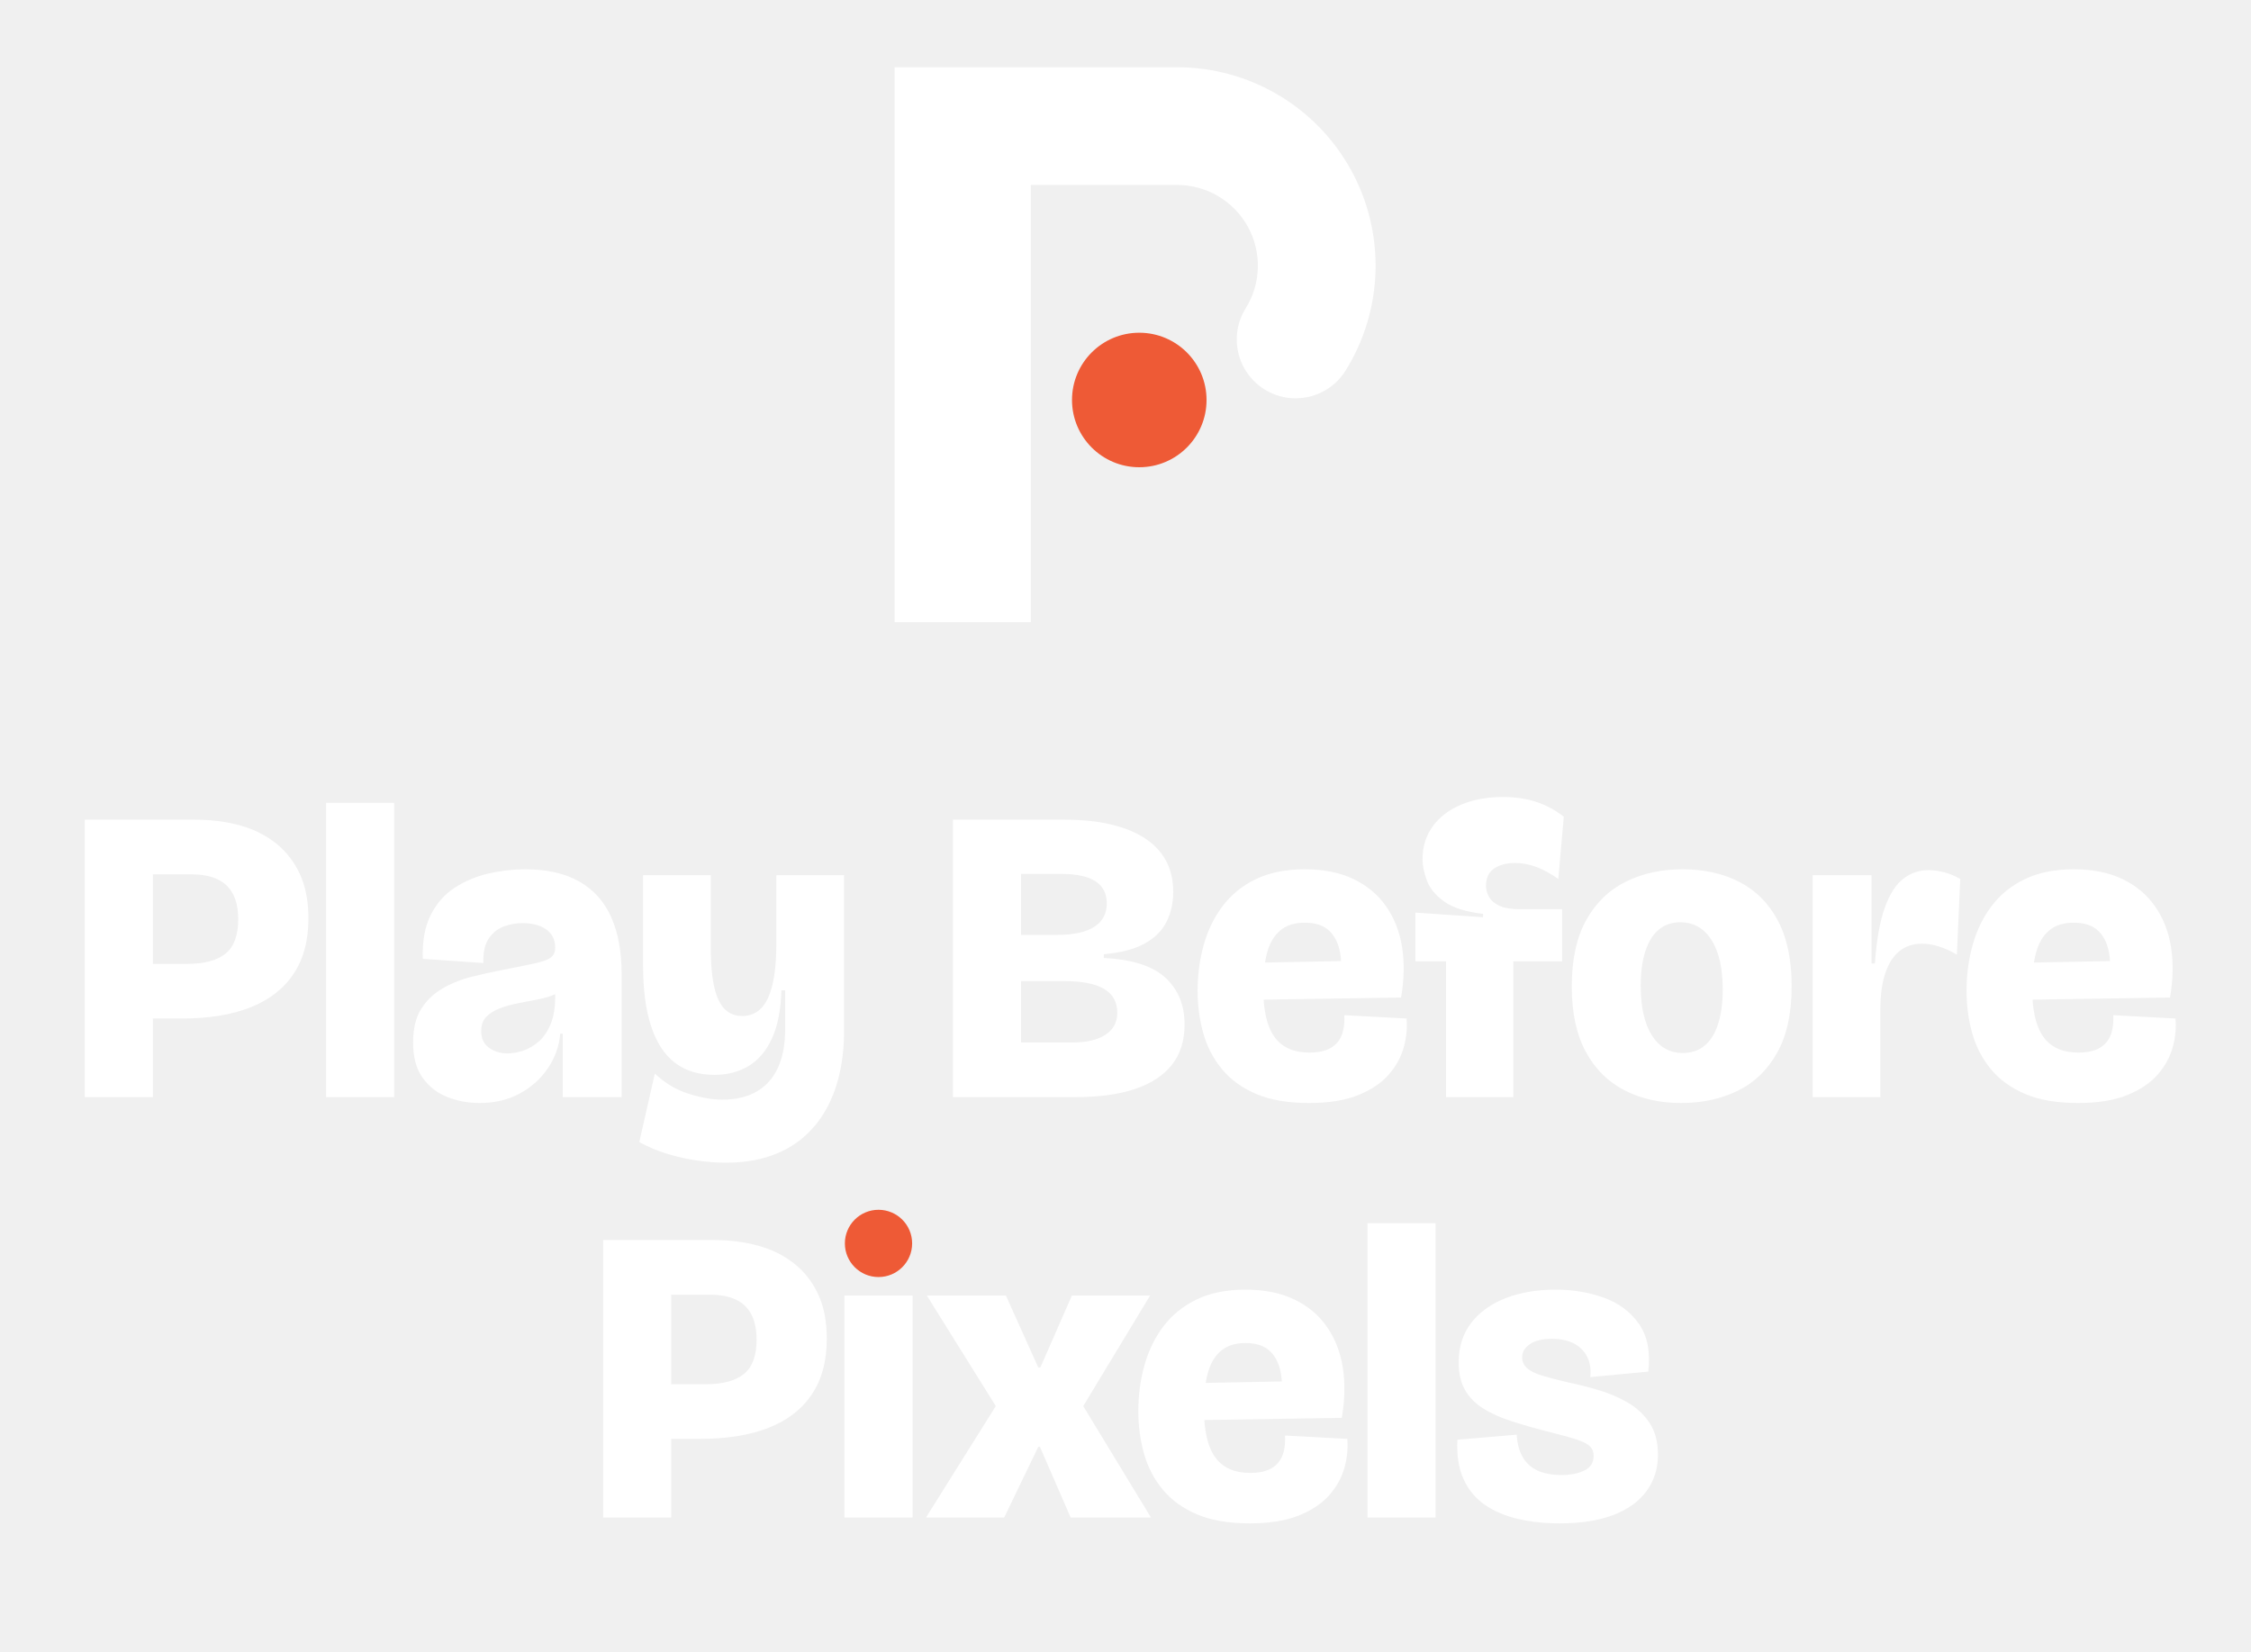
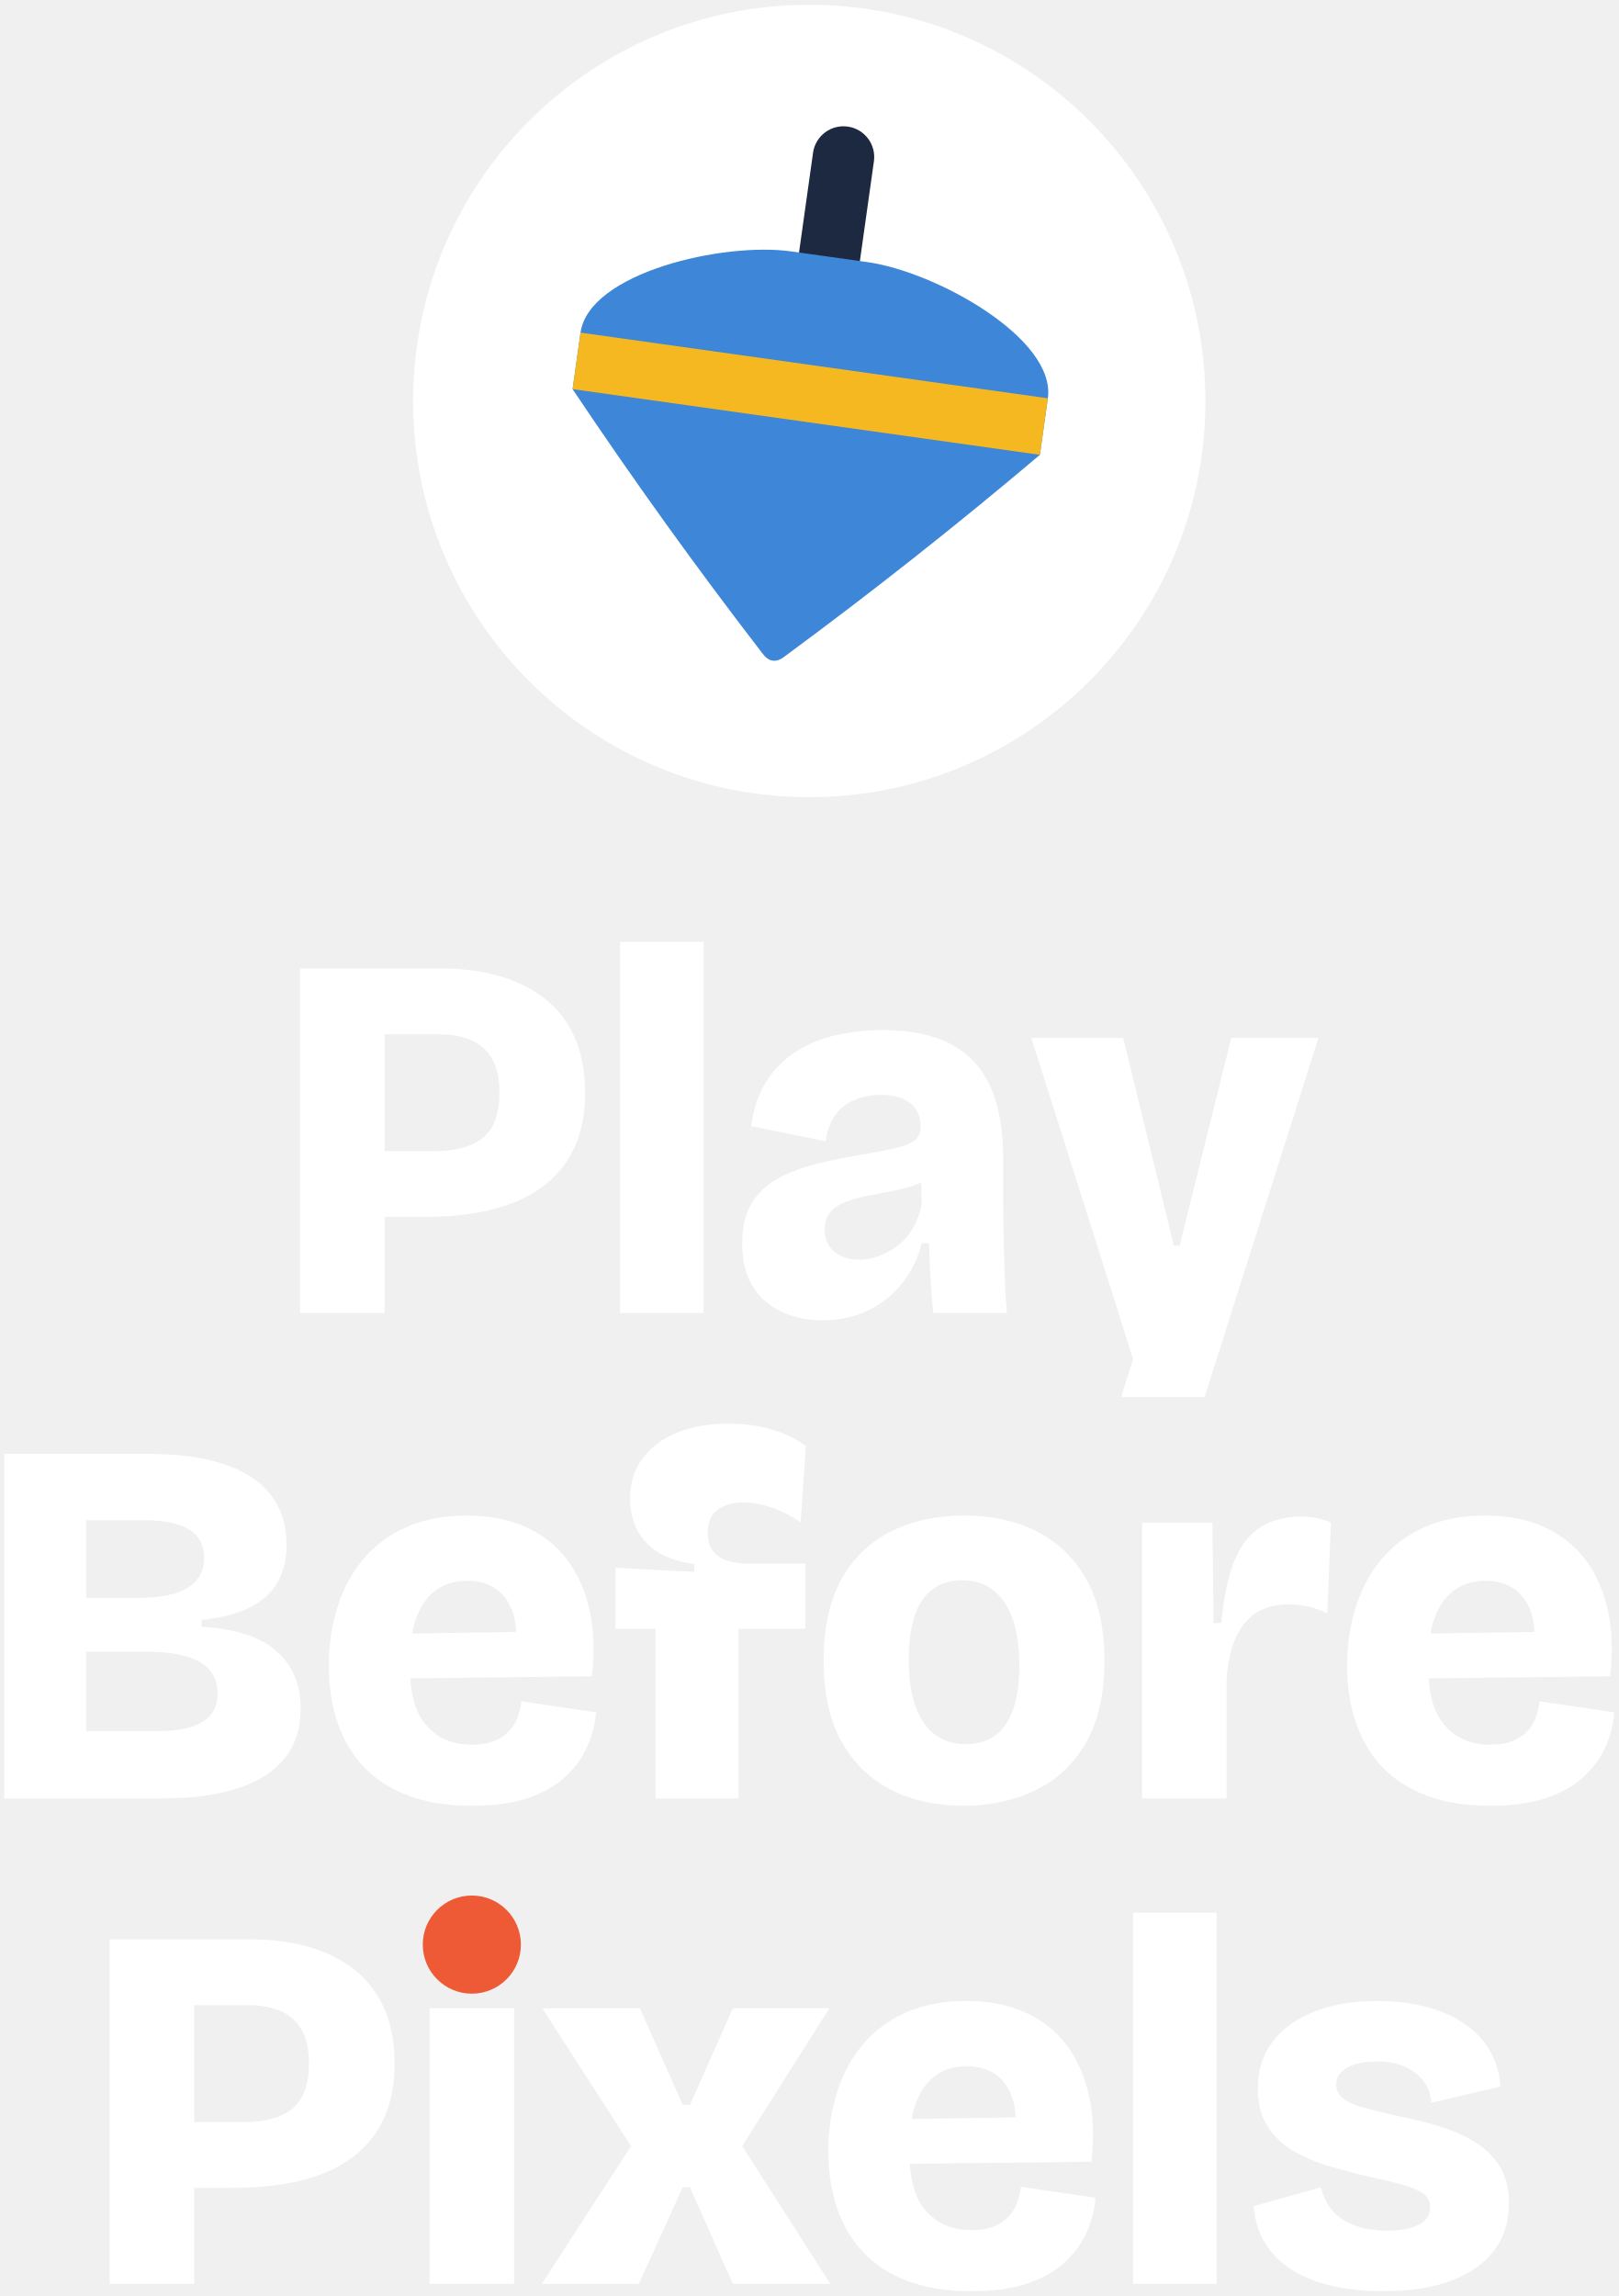
- <svg xmlns="http://www.w3.org/2000/svg" viewBox="-160 -160 5351 3930" width="1000" height="734" role="img" aria-label="Play Before Pixels">
-   <path class="p" fill="#FFFFFF" d="M1966.38 1320V0H2638.38A472 472 0 0 1 3038.66 722.12A140 140 0 0 1 2801.21 573.74A192 192 0 0 0 2638.38 280H2290.38V1320ZM161 2263V2133H284Q345 2133 375 2108.5Q405 2084 405 2027Q405 1973 377.5 1946.5Q350 1920 294 1920H161V1790H303Q360 1790 409 1803.5Q458 1817 494.5 1846Q531 1875 551.5 1919Q572 1963 572 2025Q572 2104 536.5 2157Q501 2210 434 2236.5Q367 2263 270 2263ZM40 2450V1790H202V2450ZM614 2450V1750H776V2450ZM979 2464Q939 2464 903 2450Q867 2436 844 2404.5Q821 2373 821 2320Q821 2271 840 2240.5Q859 2210 891 2191.5Q923 2173 961 2163.5Q999 2154 1036 2147Q1088 2137 1114 2131Q1140 2125 1149.5 2117Q1159 2109 1159 2095Q1159 2066 1137.5 2051Q1116 2036 1081 2036Q1059 2036 1037 2044Q1015 2052 1001 2072.5Q987 2093 988 2131L844 2121Q842 2058 863 2016.5Q884 1975 920.5 1951.5Q957 1928 1000.5 1918Q1044 1908 1087 1908Q1166 1908 1217 1937.5Q1268 1967 1292.5 2022.5Q1317 2078 1317 2157V2251Q1317 2284 1317 2317.5Q1317 2351 1317 2384Q1317 2417 1317 2450H1177Q1177 2414 1177 2377Q1177 2340 1177 2299H1171Q1167 2344 1141.5 2381.5Q1116 2419 1074.5 2441.5Q1033 2464 979 2464ZM1046 2346Q1063 2346 1082.5 2339.5Q1102 2333 1119.5 2318Q1137 2303 1148 2276.5Q1159 2250 1159 2211V2187L1186 2184Q1178 2197 1159.5 2205Q1141 2213 1118 2217.5Q1095 2222 1071.5 2226.5Q1048 2231 1028 2238.5Q1008 2246 995.5 2258.5Q983 2271 983 2293Q983 2319 1001.5 2332.5Q1020 2346 1046 2346ZM1564 2606Q1534 2606 1498 2601Q1462 2596 1426 2585Q1390 2574 1359 2557L1396 2394Q1432 2428 1476.5 2442Q1521 2456 1556 2456Q1605 2456 1638.5 2436.5Q1672 2417 1689 2379.5Q1706 2342 1706 2288V2196H1697Q1695 2266 1674.5 2310.5Q1654 2355 1619 2376Q1584 2397 1538 2397Q1481 2397 1443.5 2368Q1406 2339 1387 2281Q1368 2223 1368 2136V1922H1529V2094Q1529 2179 1547 2218Q1565 2257 1604 2257Q1624 2257 1639.5 2246.5Q1655 2236 1665 2214.5Q1675 2193 1680 2160.5Q1685 2128 1685 2085V1922H1846V2294Q1846 2348 1835 2395.5Q1824 2443 1802 2481.5Q1780 2520 1746.5 2548Q1713 2576 1667.5 2591Q1622 2606 1564 2606ZM2105 2450V1790H2371Q2432 1790 2479.5 1801Q2527 1812 2560.5 1833.5Q2594 1855 2611.5 1887Q2629 1919 2629 1962Q2629 2002 2612.5 2034Q2596 2066 2559.5 2085.5Q2523 2105 2464 2110V2119Q2565 2124 2610.5 2166Q2656 2208 2656 2277Q2656 2335 2626 2373Q2596 2411 2538.5 2430.5Q2481 2450 2396 2450ZM2267 2320H2389Q2440 2320 2468 2301.5Q2496 2283 2496 2249Q2496 2211 2464.5 2192.5Q2433 2174 2370 2174H2267ZM2267 2064H2354Q2411 2064 2441 2045Q2471 2026 2471 1989Q2471 1954 2444 1936.5Q2417 1919 2363 1919H2267ZM2952 2464Q2877 2464 2826.5 2442.5Q2776 2421 2745 2383.5Q2714 2346 2700.5 2298Q2687 2250 2687 2197Q2687 2140 2701.5 2088Q2716 2036 2746.5 1995.5Q2777 1955 2825.5 1931.5Q2874 1908 2942 1908Q3010 1908 3058.5 1931.5Q3107 1955 3136 1997Q3165 2039 3173.5 2094Q3182 2149 3171 2213L2788 2219V2131L3047 2126L3026 2177Q3032 2131 3024.5 2099.5Q3017 2068 2997 2051.5Q2977 2035 2942 2035Q2905 2035 2883 2054Q2861 2073 2852 2107.5Q2843 2142 2843 2189Q2843 2270 2870 2307Q2897 2344 2953 2344Q2977 2344 2993 2338Q3009 2332 3019 2320.5Q3029 2309 3033 2292.5Q3037 2276 3036 2255L3184 2263Q3187 2296 3177.5 2331Q3168 2366 3142 2396Q3116 2426 3069.5 2445Q3023 2464 2952 2464ZM3278 2450V2127H3205V2011L3366 2022V2014Q3305 2007 3274 1985Q3243 1963 3232.5 1935Q3222 1907 3222 1884Q3222 1839 3246.5 1805.5Q3271 1772 3314.5 1754Q3358 1736 3413 1736Q3458 1736 3493.5 1748Q3529 1760 3558 1783L3545 1931Q3518 1912 3493 1902.5Q3468 1893 3442 1893Q3412 1893 3392.5 1906Q3373 1919 3373 1947Q3373 1962 3381 1975Q3389 1988 3406.5 1995.5Q3424 2003 3454 2003H3554V2127H3438V2450ZM3837 2464Q3761 2464 3702 2433.5Q3643 2403 3610 2341.5Q3577 2280 3577 2187Q3577 2090 3611.5 2028.5Q3646 1967 3705.5 1937.5Q3765 1908 3840 1908Q3918 1908 3976.5 1938.5Q4035 1969 4067.5 2030.5Q4100 2092 4100 2186Q4100 2283 4065.5 2344.5Q4031 2406 3971.5 2435Q3912 2464 3837 2464ZM3841 2345Q3872 2345 3893 2327.5Q3914 2310 3925 2276Q3936 2242 3936 2195Q3936 2143 3924 2107.5Q3912 2072 3889.5 2053Q3867 2034 3835 2034Q3805 2034 3784 2051.5Q3763 2069 3752 2103Q3741 2137 3741 2185Q3741 2261 3767.5 2303Q3794 2345 3841 2345ZM4150 2450V2163V1922H4290V2132H4298Q4304 2048 4321.5 1999.5Q4339 1951 4365.5 1930.5Q4392 1910 4425 1910Q4443 1910 4462.5 1915Q4482 1920 4501 1931L4493 2111Q4471 2098 4450 2091.5Q4429 2085 4410 2085Q4378 2085 4356 2103Q4334 2121 4322.5 2156Q4311 2191 4311 2241V2450ZM4781 2464Q4706 2464 4655.5 2442.5Q4605 2421 4574 2383.5Q4543 2346 4529.5 2298Q4516 2250 4516 2197Q4516 2140 4530.5 2088Q4545 2036 4575.5 1995.5Q4606 1955 4654.5 1931.5Q4703 1908 4771 1908Q4839 1908 4887.5 1931.5Q4936 1955 4965 1997Q4994 2039 5002.5 2094Q5011 2149 5000 2213L4617 2219V2131L4876 2126L4855 2177Q4861 2131 4853.5 2099.5Q4846 2068 4826 2051.5Q4806 2035 4771 2035Q4734 2035 4712 2054Q4690 2073 4681 2107.5Q4672 2142 4672 2189Q4672 2270 4699 2307Q4726 2344 4782 2344Q4806 2344 4822 2338Q4838 2332 4848 2320.5Q4858 2309 4862 2292.5Q4866 2276 4865 2255L5013 2263Q5016 2296 5006.5 2331Q4997 2366 4971 2396Q4945 2426 4898.5 2445Q4852 2464 4781 2464ZM1394 3263V3133H1517Q1578 3133 1608 3108.5Q1638 3084 1638 3027Q1638 2973 1610.5 2946.5Q1583 2920 1527 2920H1394V2790H1536Q1593 2790 1642 2803.5Q1691 2817 1727.5 2846Q1764 2875 1784.5 2919Q1805 2963 1805 3025Q1805 3104 1769.5 3157Q1734 3210 1667 3236.5Q1600 3263 1503 3263ZM1273 3450V2790H1435V3450ZM1847 3450V2922H2009V3450ZM2041 3450 2207 3185 2043 2922H2231L2308 3093H2313L2388 2922H2574L2415 3185L2576 3450H2385L2312 3282H2308L2227 3450ZM2811 3464Q2736 3464 2685.5 3442.5Q2635 3421 2604 3383.5Q2573 3346 2559.5 3298Q2546 3250 2546 3197Q2546 3140 2560.5 3088Q2575 3036 2605.5 2995.5Q2636 2955 2684.5 2931.5Q2733 2908 2801 2908Q2869 2908 2917.5 2931.5Q2966 2955 2995 2997Q3024 3039 3032.5 3094Q3041 3149 3030 3213L2647 3219V3131L2906 3126L2885 3177Q2891 3131 2883.5 3099.5Q2876 3068 2856 3051.5Q2836 3035 2801 3035Q2764 3035 2742 3054Q2720 3073 2711 3107.5Q2702 3142 2702 3189Q2702 3270 2729 3307Q2756 3344 2812 3344Q2836 3344 2852 3338Q2868 3332 2878 3320.5Q2888 3309 2892 3292.5Q2896 3276 2895 3255L3043 3263Q3046 3296 3036.5 3331Q3027 3366 3001 3396Q2975 3426 2928.5 3445Q2882 3464 2811 3464ZM3091 3450V2750H3253V3450ZM3548 3464Q3495 3464 3449.5 3453.5Q3404 3443 3370.5 3420Q3337 3397 3319.5 3358.5Q3302 3320 3305 3265L3446 3253Q3448 3286 3461 3307.5Q3474 3329 3497 3339Q3520 3349 3553 3349Q3584 3349 3606.5 3338.5Q3629 3328 3629 3303Q3629 3290 3621 3281.5Q3613 3273 3591.5 3265.5Q3570 3258 3529 3248Q3478 3235 3437 3222Q3396 3209 3367 3191Q3338 3173 3323 3146.5Q3308 3120 3308 3081Q3308 3026 3337.5 2987.5Q3367 2949 3419 2928.5Q3471 2908 3539 2908Q3600 2908 3653 2927Q3706 2946 3736.5 2989Q3767 3032 3759 3103L3621 3116Q3624 3087 3613 3066.5Q3602 3046 3581 3035.5Q3560 3025 3530 3025Q3496 3025 3477.5 3037.5Q3459 3050 3459 3069Q3459 3084 3470.5 3094.5Q3482 3105 3506.5 3112.5Q3531 3120 3570 3129Q3604 3136 3641 3147Q3678 3158 3710 3176.5Q3742 3195 3762 3225Q3782 3255 3782 3301Q3782 3350 3755 3387Q3728 3424 3676 3444Q3624 3464 3548 3464Z" />
-   <g class="b" fill="#EE5A36">
-     <circle cx="2548.26" cy="791.54" r="160" />
-     <circle cx="1928" cy="2798" r="80" />
-   </g>
+ <svg xmlns="http://www.w3.org/2000/svg" viewBox="-1550.5 -767 3101 4396.2" width="705" height="1000" role="img" aria-label="Play Before Pixels">
+   <circle cx="0" cy="0" r="759" fill="#FFFFFF" />
+   <path fill="#1D2940" d="M-34.25 -180.36L7.3 -476.04A58.88 58.88 0 0 1 123.91 -459.65L82.35 -163.97Z" />
+   <path fill="#3D86D8" d="M-453.48 -22.7L-438.26 -130.97C-422.17 -245.5 -165.38 -304.96 -34.2 -286.52L111.56 -266.04C242.74 -247.6 473.2 -119.66 457.1 -5.14L441.88 103.14Q204.01 304.41 -46.89 489.18Q-71.64 508.73 -90.05 483.11Q-280.3 236.34 -453.48 -22.7Z" />
+   <path fill="#F5B820" d="M-438.26 -130.97L457.1 -5.14L441.88 103.14L-453.48 -22.7Z" />
+   <path fill="#FFFFFF" d="M-975.5 1747.2V1087.2H-704.5Q-643.5 1087.2 -593.5 1101.7Q-543.5 1116.2 -506.5 1145.2Q-469.5 1174.2 -449.5 1219.2Q-429.5 1264.2 -429.5 1325.2Q-429.5 1404.2 -465 1457.2Q-500.5 1510.2 -569 1536.7Q-637.5 1563.2 -738.5 1563.2H-813.5V1747.2ZM-813.5 1213.2V1437.2H-719.5Q-656.5 1437.2 -625 1411.2Q-593.5 1385.2 -593.5 1324.2Q-593.5 1269.2 -622.5 1241.2Q-651.5 1213.2 -711.5 1213.2ZM-362.5 1747.2V1036.2H-202.5V1747.2ZM24.5 1761.2Q-17.5 1761.2 -52.5 1745.2Q-87.5 1729.2 -108 1696.7Q-128.5 1664.2 -128.5 1614.2Q-128.5 1567.2 -110.5 1537.2Q-92.5 1507.2 -59.5 1489.2Q-26.5 1471.2 17 1460.7Q60.5 1450.2 110.5 1442.2Q149.5 1435.2 171.5 1429.7Q193.5 1424.2 203.5 1415.2Q213.5 1406.2 213.5 1389.2Q213.5 1362.2 194 1345.7Q174.5 1329.2 136.5 1329.2Q111.5 1329.2 88.5 1338.2Q65.5 1347.2 50.5 1367.2Q35.5 1387.2 31.5 1418.2L-111.5 1389.2Q-104.5 1338.2 -82 1303.2Q-59.5 1268.2 -25 1246.2Q9.5 1224.2 52 1214.7Q94.5 1205.2 141.5 1205.2Q220.5 1205.2 271.5 1232.2Q322.5 1259.2 347 1313.7Q371.5 1368.2 371.5 1450.2V1537.2Q371.5 1571.2 372.5 1606.7Q373.5 1642.2 374.5 1677.2Q375.5 1712.2 378.5 1747.2H237.5Q234.5 1718.2 232.5 1684.2Q230.5 1650.2 229.5 1613.2H215.5Q205.5 1654.2 179.5 1688.2Q153.5 1722.2 114 1741.7Q74.5 1761.2 24.5 1761.2ZM95.5 1645.2Q112.5 1645.2 131.5 1638.7Q150.5 1632.2 168 1619.2Q185.5 1606.2 198 1585.7Q210.5 1565.2 215.5 1537.2L214.5 1497.2Q208.5 1500.2 202.5 1502.2Q181.5 1509.2 158 1513.7Q134.5 1518.2 111.5 1522.7Q88.5 1527.2 70 1534.2Q51.5 1541.2 40.5 1553.7Q29.5 1566.2 29.5 1587.2Q29.5 1614.2 48 1629.7Q66.5 1645.2 95.5 1645.2ZM425.5 1220.2L601.5 1220.2L698.5 1618.2L709.5 1618.2L808.5 1220.2L975.5 1220.2L757.48 1908.2L597.48 1908.2L620.5 1835.56Z" />
+   <path fill="#FFFFFF" d="M-1542.5 2677.2V2017.2H-1265.5Q-1203.5 2017.2 -1155 2027.7Q-1106.5 2038.2 -1072 2059.7Q-1037.5 2081.2 -1019.5 2114.2Q-1001.5 2147.2 -1001.5 2192.2Q-1001.5 2231.2 -1018 2261.7Q-1034.5 2292.2 -1070.5 2310.7Q-1106.5 2329.2 -1164.5 2335.2V2348.2Q-1066.5 2354.2 -1020.5 2395.2Q-974.5 2436.2 -974.5 2504.2Q-974.5 2562.2 -1005 2600.2Q-1035.5 2638.2 -1094.5 2657.7Q-1153.5 2677.2 -1240.5 2677.2ZM-1385.5 2548.2H-1246.5Q-1190.5 2548.2 -1162 2530.2Q-1133.5 2512.2 -1133.5 2476.2Q-1133.5 2436.2 -1167 2416.2Q-1200.5 2396.2 -1268.5 2396.2H-1385.5ZM-1385.5 2293.2H-1287.5Q-1222.5 2293.2 -1191 2273.7Q-1159.5 2254.2 -1159.5 2216.2Q-1159.5 2179.2 -1188.5 2161.7Q-1217.5 2144.2 -1275.5 2144.2H-1385.5ZM-646.5 2691.2Q-715.5 2691.2 -767 2672.2Q-818.5 2653.2 -852.5 2617.7Q-886.5 2582.2 -903.5 2532.7Q-920.5 2483.2 -920.5 2423.2Q-920.5 2363.2 -904 2310.7Q-887.5 2258.2 -854.5 2218.7Q-821.5 2179.2 -771.5 2157.2Q-721.5 2135.2 -656.5 2135.2Q-591.5 2135.2 -543 2157.2Q-494.5 2179.2 -464 2219.7Q-433.5 2260.2 -421 2316.7Q-408.5 2373.2 -416.5 2443.2L-764.5 2447.2Q-760.5 2507.2 -733.5 2537.2Q-701.5 2574.2 -646.5 2574.2Q-620.5 2574.2 -603.5 2567.2Q-586.5 2560.2 -575.5 2548.7Q-564.5 2537.2 -559 2522.2Q-553.5 2507.2 -551.5 2491.2L-408.5 2512.2Q-411.5 2547.2 -426 2579.2Q-440.5 2611.2 -468.5 2636.7Q-496.5 2662.2 -540 2676.7Q-583.5 2691.2 -646.5 2691.2ZM-760.5 2361.2 -561.5 2358.2Q-562.5 2338.2 -567.5 2322.2Q-578.5 2290.2 -601 2275.2Q-623.5 2260.2 -655.5 2260.2Q-691.5 2260.2 -716.5 2279.2Q-741.5 2298.2 -753.5 2333.2Q-758.5 2346.2 -760.5 2361.2ZM-294.5 2677.2V2352.2H-371.5V2235.2L-220.5 2243.2V2228.2Q-268.5 2221.2 -295.5 2201.7Q-322.5 2182.2 -333 2155.7Q-343.5 2129.2 -343.5 2103.2Q-343.5 2059.2 -320 2026.7Q-296.5 1994.2 -254 1976.7Q-211.5 1959.2 -155.5 1959.2Q-108.5 1959.2 -70.5 1970.7Q-32.5 1982.2 -6.5 2002.2L-16.5 2148.2Q-42.5 2130.2 -71.5 2120.2Q-100.5 2110.2 -126.5 2110.2Q-155.5 2110.2 -175 2123.7Q-194.5 2137.2 -194.5 2168.2Q-194.5 2190.2 -184.5 2203.2Q-174.5 2216.2 -157 2221.7Q-139.5 2227.2 -117.5 2227.2H-7.5V2352.2H-135.5V2677.2ZM295.5 2691.2Q216.5 2691.2 156 2660.2Q95.5 2629.2 61.5 2567.7Q27.5 2506.2 27.5 2413.2Q27.5 2318.2 62 2256.7Q96.5 2195.2 157.5 2165.2Q218.5 2135.2 296.5 2135.2Q376.5 2135.2 437 2166.2Q497.5 2197.2 531.5 2258.7Q565.5 2320.2 565.5 2413.2Q565.5 2509.2 530 2570.7Q494.5 2632.2 433 2661.7Q371.5 2691.2 295.5 2691.2ZM299.5 2573.2Q333.5 2573.2 356.5 2556.2Q379.5 2539.2 391 2505.2Q402.5 2471.2 402.5 2423.2Q402.5 2370.2 390 2334.2Q377.5 2298.2 353 2278.7Q328.5 2259.2 292.5 2259.2Q259.5 2259.2 236.5 2276.2Q213.5 2293.2 202 2327.2Q190.5 2361.2 190.5 2411.2Q190.5 2490.2 219 2531.7Q247.5 2573.2 299.5 2573.2ZM637.5 2677.2V2149.2H772.5L774.5 2341.2H789.5Q796.5 2265.2 815 2220.7Q833.5 2176.2 866 2156.7Q898.5 2137.2 943.5 2137.2Q956.5 2137.2 970 2139.7Q983.5 2142.2 999.5 2148.2L992.5 2323.2Q973.5 2313.2 954 2309.2Q934.5 2305.2 918.5 2305.2Q882.5 2305.2 857 2321.2Q831.5 2337.2 817 2369.7Q802.5 2402.2 799.5 2450.2V2677.2ZM1304.5 2691.2Q1235.5 2691.2 1184 2672.2Q1132.5 2653.2 1098.5 2617.7Q1064.5 2582.2 1047.5 2532.7Q1030.5 2483.2 1030.5 2423.2Q1030.5 2363.2 1047 2310.7Q1063.5 2258.2 1096.5 2218.7Q1129.5 2179.2 1179.5 2157.2Q1229.5 2135.2 1294.5 2135.2Q1359.5 2135.2 1408 2157.2Q1456.5 2179.2 1487 2219.7Q1517.5 2260.2 1530 2316.7Q1542.5 2373.2 1534.5 2443.2L1186.5 2447.2Q1190.5 2507.2 1217.5 2537.2Q1249.5 2574.2 1304.5 2574.2Q1330.5 2574.2 1347.5 2567.2Q1364.5 2560.2 1375.5 2548.7Q1386.5 2537.2 1392 2522.2Q1397.5 2507.2 1399.5 2491.2L1542.5 2512.2Q1539.5 2547.2 1525 2579.2Q1510.5 2611.2 1482.5 2636.7Q1454.5 2662.2 1411 2676.7Q1367.5 2691.2 1304.5 2691.2ZM1190.5 2361.2 1389.5 2358.2Q1388.5 2338.2 1383.5 2322.2Q1372.5 2290.2 1350 2275.2Q1327.5 2260.2 1295.5 2260.2Q1259.5 2260.2 1234.5 2279.2Q1209.5 2298.2 1197.5 2333.2Q1192.5 2346.2 1190.5 2361.2Z" />
+   <path fill="#FFFFFF" d="M-1340.5 3607.2V2947.2H-1069.5Q-1008.5 2947.2 -958.5 2961.7Q-908.5 2976.2 -871.5 3005.2Q-834.5 3034.2 -814.5 3079.2Q-794.5 3124.2 -794.5 3185.2Q-794.5 3264.2 -830 3317.2Q-865.5 3370.2 -934 3396.7Q-1002.5 3423.2 -1103.5 3423.2H-1178.5V3607.2ZM-1178.5 3073.2V3297.2H-1084.5Q-1021.5 3297.2 -990 3271.2Q-958.5 3245.2 -958.5 3184.2Q-958.5 3129.2 -987.5 3101.2Q-1016.5 3073.2 -1076.5 3073.2ZM-727.5 3607.2V3079.2H-565.5V3607.2ZM-512.5 3607.2 -341.5 3343.2 -511.5 3079.2H-324.5L-242.5 3264.2H-228.5L-146.5 3079.2H38.5L-128.5 3343.2L40.5 3607.2H-146.5L-228.5 3422.2H-242.5L-326.5 3607.2ZM310.5 3621.2Q241.5 3621.2 190 3602.2Q138.5 3583.2 104.5 3547.7Q70.5 3512.2 53.5 3462.7Q36.5 3413.2 36.5 3353.2Q36.5 3293.2 53 3240.7Q69.5 3188.2 102.5 3148.7Q135.5 3109.2 185.5 3087.2Q235.5 3065.2 300.5 3065.2Q365.5 3065.2 414 3087.2Q462.5 3109.2 493 3149.7Q523.5 3190.2 536 3246.7Q548.5 3303.2 540.5 3373.2L192.5 3377.2Q196.5 3437.2 223.5 3467.2Q255.5 3504.2 310.5 3504.2Q336.5 3504.2 353.5 3497.2Q370.5 3490.2 381.5 3478.7Q392.5 3467.2 398 3452.2Q403.5 3437.2 405.5 3421.2L548.5 3442.2Q545.5 3477.2 531 3509.2Q516.5 3541.2 488.5 3566.7Q460.5 3592.2 417 3606.7Q373.5 3621.2 310.5 3621.2ZM196.5 3291.2 395.5 3288.2Q394.5 3268.2 389.5 3252.2Q378.5 3220.2 356 3205.2Q333.5 3190.2 301.5 3190.2Q265.5 3190.2 240.5 3209.2Q215.5 3228.2 203.5 3263.2Q198.5 3276.2 196.5 3291.2ZM620.5 3607.2V2896.2H780.5V3607.2ZM1099.5 3621.2Q1046.5 3621.2 1002.5 3611.2Q958.5 3601.2 926 3581.2Q893.5 3561.2 874 3530.2Q854.5 3499.2 851.5 3458.2L980.5 3422.2Q985.5 3446.2 1001 3465.2Q1016.5 3484.2 1043.5 3494.7Q1070.5 3505.2 1108.5 3505.2Q1144.5 3505.2 1167 3494.2Q1189.5 3483.2 1189.5 3460.2Q1189.5 3445.2 1179 3436.2Q1168.5 3427.2 1145 3419.7Q1121.5 3412.2 1082.5 3404.2Q1039.5 3394.2 999.5 3382.7Q959.5 3371.2 928 3352.7Q896.5 3334.2 878 3305.2Q859.5 3276.2 859.5 3233.2Q859.5 3181.2 887 3144.2Q914.5 3107.2 966 3086.2Q1017.5 3065.2 1089.5 3065.2Q1152.5 3065.2 1204 3083.2Q1255.5 3101.2 1287.5 3137.2Q1319.5 3173.2 1324.5 3229.2L1191.5 3260.2Q1190.5 3236.2 1176.5 3218.2Q1162.5 3200.2 1140 3190.7Q1117.5 3181.2 1086.5 3181.2Q1049.5 3181.2 1029.5 3193.7Q1009.5 3206.2 1009.5 3225.2Q1009.5 3241.2 1022.5 3251.7Q1035.5 3262.2 1061.5 3269.2Q1087.5 3276.2 1125.5 3285.2Q1162.5 3292.2 1200.5 3303.2Q1238.5 3314.2 1270 3332.2Q1301.5 3350.2 1321 3379.2Q1340.5 3408.2 1340.5 3453.2Q1340.5 3505.2 1312.5 3542.7Q1284.5 3580.2 1231 3600.7Q1177.5 3621.2 1099.5 3621.2Z" />
+   <circle cx="-646.5" cy="2957.2" r="94" fill="#EE5A36" />
</svg>
